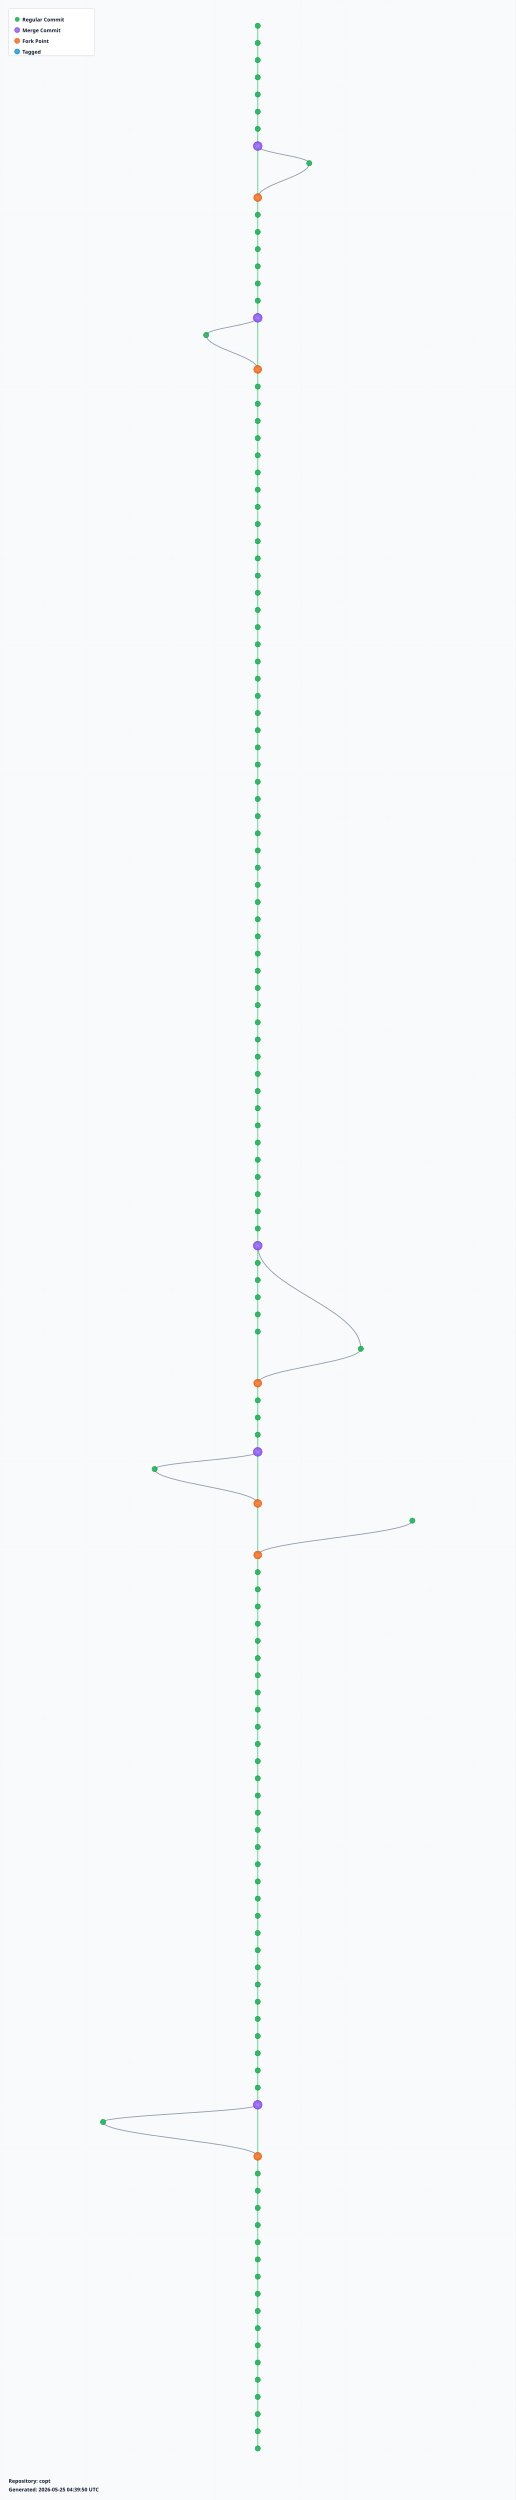
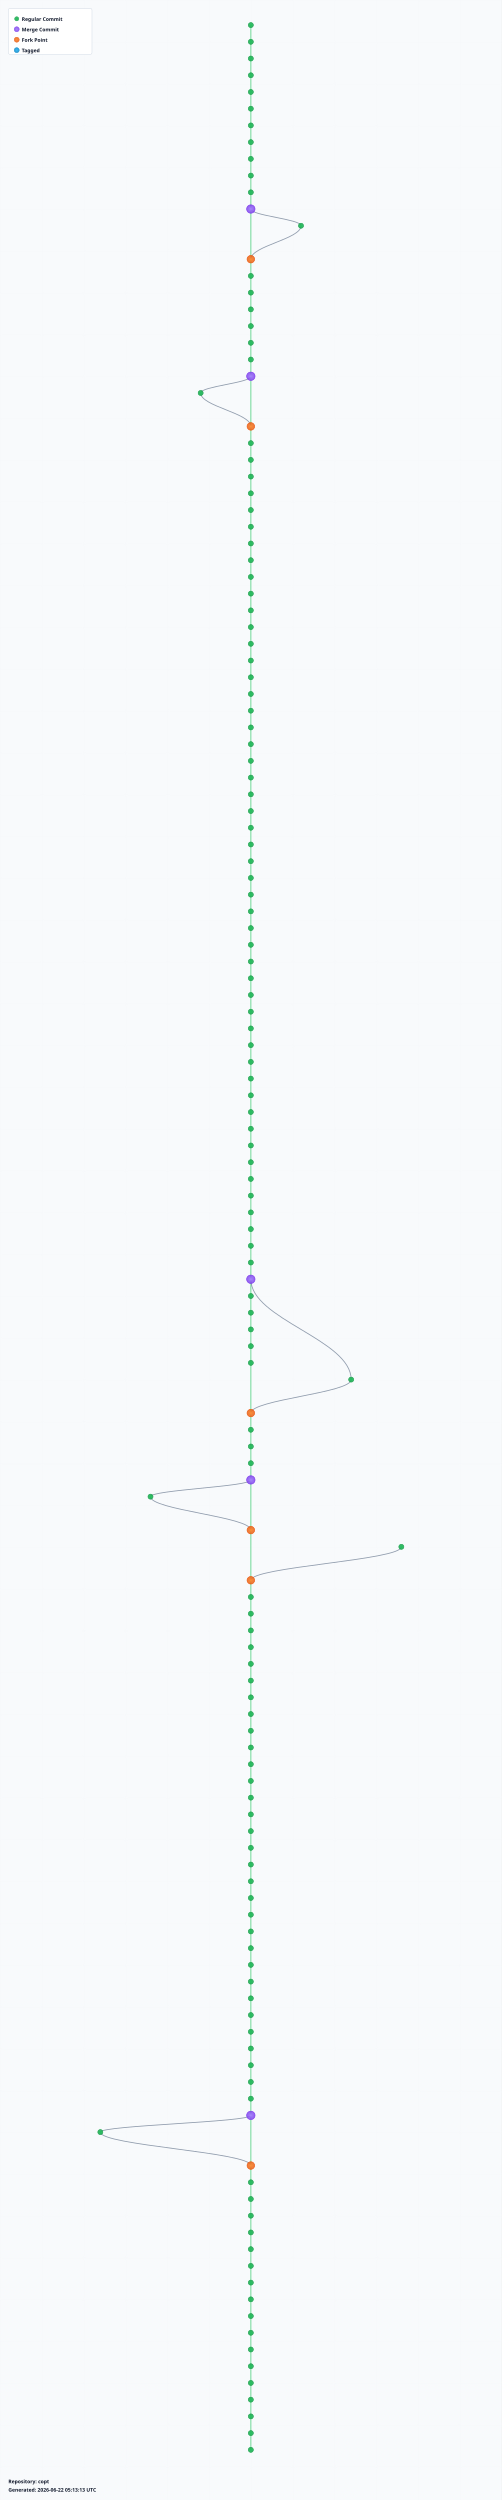
- <svg xmlns="http://www.w3.org/2000/svg" width="1200" height="5820" viewBox="0 0 1200 5820">
+ <svg xmlns="http://www.w3.org/2000/svg" width="1200" height="5980" viewBox="0 0 1200 5980">
  <defs>
    <radialGradient id="leafGradient">
      <stop offset="0%" style="stop-color:#22c55e;stop-opacity:1" />
      <stop offset="100%" style="stop-color:#16a34a;stop-opacity:0.8" />
    </radialGradient>
    <radialGradient id="mergeGradient">
      <stop offset="0%" style="stop-color:#a78bfa;stop-opacity:1" />
      <stop offset="100%" style="stop-color:#7c3aed;stop-opacity:0.8" />
    </radialGradient>
    <radialGradient id="forkGradient">
      <stop offset="0%" style="stop-color:#fb923c;stop-opacity:1" />
      <stop offset="100%" style="stop-color:#ea580c;stop-opacity:0.8" />
    </radialGradient>
    <radialGradient id="tagGradient">
      <stop offset="0%" style="stop-color:#38bdf8;stop-opacity:1" />
      <stop offset="100%" style="stop-color:#0284c7;stop-opacity:0.8" />
    </radialGradient>
    <style>
      .branch-line { stroke: #64748b; stroke-width: 2; fill: none; opacity: 0.7; }
      .trunk-line { stroke: #22c55e; stroke-width: 2.5; fill: none; opacity: 0.6; }
      .commit-leaf { cursor: pointer; }
      .commit-leaf:hover { filter: brightness(1.5); }
      .branch-label { font-family: sans-serif; font-size: 12px; font-weight: bold; fill: #0f172a; }
    </style>
  </defs>
-   <rect width="1200" height="5820" fill="#f8fafc" />
+   <rect width="1200" height="5980" fill="#f8fafc" />
  <defs>
    <pattern id="grid" width="100" height="100" patternUnits="userSpaceOnUse">
      <path d="M 100 0 L 0 0 0 100" fill="none" stroke="#e2e8f0" stroke-width="0.5" opacity="0.3" />
    </pattern>
  </defs>
-   <rect width="1200" height="5820" fill="url(#grid)" />
+   <rect width="1200" height="5980" fill="url(#grid)" />
  <g id="branches">
    <line class="trunk-line" x1="600" y1="60" x2="600" y2="100" />
    <line class="trunk-line" x1="600" y1="100" x2="600" y2="140" />
    <line class="trunk-line" x1="600" y1="140" x2="600" y2="180" />
    <line class="trunk-line" x1="600" y1="180" x2="600" y2="220" />
    <line class="trunk-line" x1="600" y1="220" x2="600" y2="260" />
    <line class="trunk-line" x1="600" y1="260" x2="600" y2="300" />
    <line class="trunk-line" x1="600" y1="300" x2="600" y2="340" />
-     <line class="trunk-line" x1="600" y1="340" x2="600" y2="460" />
-     <path class="branch-line" d="M 600 340 C 600 356, 720 364, 720 380" />
-     <path class="branch-line" d="M 720 380 C 720 412, 600 428, 600 460" />
+     <line class="trunk-line" x1="600" y1="340" x2="600" y2="380" />
+     <line class="trunk-line" x1="600" y1="380" x2="600" y2="420" />
+     <line class="trunk-line" x1="600" y1="420" x2="600" y2="460" />
    <line class="trunk-line" x1="600" y1="460" x2="600" y2="500" />
-     <line class="trunk-line" x1="600" y1="500" x2="600" y2="540" />
-     <line class="trunk-line" x1="600" y1="540" x2="600" y2="580" />
-     <line class="trunk-line" x1="600" y1="580" x2="600" y2="620" />
+     <line class="trunk-line" x1="600" y1="500" x2="600" y2="620" />
+     <path class="branch-line" d="M 600 500 C 600 516, 720 524, 720 540" />
+     <path class="branch-line" d="M 720 540 C 720 572, 600 588, 600 620" />
    <line class="trunk-line" x1="600" y1="620" x2="600" y2="660" />
    <line class="trunk-line" x1="600" y1="660" x2="600" y2="700" />
    <line class="trunk-line" x1="600" y1="700" x2="600" y2="740" />
-     <line class="trunk-line" x1="600" y1="740" x2="600" y2="860" />
-     <path class="branch-line" d="M 600 740 C 600 756, 480 764, 480 780" />
-     <path class="branch-line" d="M 480 780 C 480 812, 600 828, 600 860" />
+     <line class="trunk-line" x1="600" y1="740" x2="600" y2="780" />
+     <line class="trunk-line" x1="600" y1="780" x2="600" y2="820" />
+     <line class="trunk-line" x1="600" y1="820" x2="600" y2="860" />
    <line class="trunk-line" x1="600" y1="860" x2="600" y2="900" />
-     <line class="trunk-line" x1="600" y1="900" x2="600" y2="940" />
-     <line class="trunk-line" x1="600" y1="940" x2="600" y2="980" />
-     <line class="trunk-line" x1="600" y1="980" x2="600" y2="1020" />
+     <line class="trunk-line" x1="600" y1="900" x2="600" y2="1020" />
+     <path class="branch-line" d="M 600 900 C 600 916, 480 924, 480 940" />
+     <path class="branch-line" d="M 480 940 C 480 972, 600 988, 600 1020" />
    <line class="trunk-line" x1="600" y1="1020" x2="600" y2="1060" />
    <line class="trunk-line" x1="600" y1="1060" x2="600" y2="1100" />
    <line class="trunk-line" x1="600" y1="1100" x2="600" y2="1140" />
    <line class="trunk-line" x1="600" y1="1140" x2="600" y2="1180" />
    <line class="trunk-line" x1="600" y1="1180" x2="600" y2="1220" />
    <line class="trunk-line" x1="600" y1="1220" x2="600" y2="1260" />
    <line class="trunk-line" x1="600" y1="1260" x2="600" y2="1300" />
    <line class="trunk-line" x1="600" y1="1300" x2="600" y2="1340" />
    <line class="trunk-line" x1="600" y1="1340" x2="600" y2="1380" />
    <line class="trunk-line" x1="600" y1="1380" x2="600" y2="1420" />
    <line class="trunk-line" x1="600" y1="1420" x2="600" y2="1460" />
    <line class="trunk-line" x1="600" y1="1460" x2="600" y2="1500" />
    <line class="trunk-line" x1="600" y1="1500" x2="600" y2="1540" />
    <line class="trunk-line" x1="600" y1="1540" x2="600" y2="1580" />
    <line class="trunk-line" x1="600" y1="1580" x2="600" y2="1620" />
    <line class="trunk-line" x1="600" y1="1620" x2="600" y2="1660" />
    <line class="trunk-line" x1="600" y1="1660" x2="600" y2="1700" />
    <line class="trunk-line" x1="600" y1="1700" x2="600" y2="1740" />
    <line class="trunk-line" x1="600" y1="1740" x2="600" y2="1780" />
    <line class="trunk-line" x1="600" y1="1780" x2="600" y2="1820" />
    <line class="trunk-line" x1="600" y1="1820" x2="600" y2="1860" />
    <line class="trunk-line" x1="600" y1="1860" x2="600" y2="1900" />
    <line class="trunk-line" x1="600" y1="1900" x2="600" y2="1940" />
    <line class="trunk-line" x1="600" y1="1940" x2="600" y2="1980" />
    <line class="trunk-line" x1="600" y1="1980" x2="600" y2="2020" />
    <line class="trunk-line" x1="600" y1="2020" x2="600" y2="2060" />
    <line class="trunk-line" x1="600" y1="2060" x2="600" y2="2100" />
    <line class="trunk-line" x1="600" y1="2100" x2="600" y2="2140" />
    <line class="trunk-line" x1="600" y1="2140" x2="600" y2="2180" />
    <line class="trunk-line" x1="600" y1="2180" x2="600" y2="2220" />
    <line class="trunk-line" x1="600" y1="2220" x2="600" y2="2260" />
    <line class="trunk-line" x1="600" y1="2260" x2="600" y2="2300" />
    <line class="trunk-line" x1="600" y1="2300" x2="600" y2="2340" />
    <line class="trunk-line" x1="600" y1="2340" x2="600" y2="2380" />
    <line class="trunk-line" x1="600" y1="2380" x2="600" y2="2420" />
    <line class="trunk-line" x1="600" y1="2420" x2="600" y2="2460" />
    <line class="trunk-line" x1="600" y1="2460" x2="600" y2="2500" />
    <line class="trunk-line" x1="600" y1="2500" x2="600" y2="2540" />
    <line class="trunk-line" x1="600" y1="2540" x2="600" y2="2580" />
    <line class="trunk-line" x1="600" y1="2580" x2="600" y2="2620" />
    <line class="trunk-line" x1="600" y1="2620" x2="600" y2="2660" />
    <line class="trunk-line" x1="600" y1="2660" x2="600" y2="2700" />
    <line class="trunk-line" x1="600" y1="2700" x2="600" y2="2740" />
    <line class="trunk-line" x1="600" y1="2740" x2="600" y2="2780" />
    <line class="trunk-line" x1="600" y1="2780" x2="600" y2="2820" />
    <line class="trunk-line" x1="600" y1="2820" x2="600" y2="2860" />
    <line class="trunk-line" x1="600" y1="2860" x2="600" y2="2900" />
    <line class="trunk-line" x1="600" y1="2900" x2="600" y2="2940" />
-     <path class="branch-line" d="M 600 2900 C 600 2996, 840 3044, 840 3140" />
    <line class="trunk-line" x1="600" y1="2940" x2="600" y2="2980" />
    <line class="trunk-line" x1="600" y1="2980" x2="600" y2="3020" />
    <line class="trunk-line" x1="600" y1="3020" x2="600" y2="3060" />
    <line class="trunk-line" x1="600" y1="3060" x2="600" y2="3100" />
-     <line class="trunk-line" x1="600" y1="3100" x2="600" y2="3220" />
-     <path class="branch-line" d="M 840 3140 C 840 3172, 600 3188, 600 3220" />
+     <path class="branch-line" d="M 600 3060 C 600 3156, 840 3204, 840 3300" />
+     <line class="trunk-line" x1="600" y1="3100" x2="600" y2="3140" />
+     <line class="trunk-line" x1="600" y1="3140" x2="600" y2="3180" />
+     <line class="trunk-line" x1="600" y1="3180" x2="600" y2="3220" />
    <line class="trunk-line" x1="600" y1="3220" x2="600" y2="3260" />
-     <line class="trunk-line" x1="600" y1="3260" x2="600" y2="3300" />
-     <line class="trunk-line" x1="600" y1="3300" x2="600" y2="3340" />
-     <line class="trunk-line" x1="600" y1="3340" x2="600" y2="3380" />
-     <line class="trunk-line" x1="600" y1="3380" x2="600" y2="3500" />
-     <path class="branch-line" d="M 600 3380 C 600 3396, 360 3404, 360 3420" />
-     <path class="branch-line" d="M 360 3420 C 360 3452, 600 3468, 600 3500" />
-     <line class="trunk-line" x1="600" y1="3500" x2="600" y2="3620" />
-     <path class="branch-line" d="M 960 3540 C 960 3572, 600 3588, 600 3620" />
-     <line class="trunk-line" x1="600" y1="3620" x2="600" y2="3660" />
-     <line class="trunk-line" x1="600" y1="3660" x2="600" y2="3700" />
-     <line class="trunk-line" x1="600" y1="3700" x2="600" y2="3740" />
-     <line class="trunk-line" x1="600" y1="3740" x2="600" y2="3780" />
+     <line class="trunk-line" x1="600" y1="3260" x2="600" y2="3380" />
+     <path class="branch-line" d="M 840 3300 C 840 3332, 600 3348, 600 3380" />
+     <line class="trunk-line" x1="600" y1="3380" x2="600" y2="3420" />
+     <line class="trunk-line" x1="600" y1="3420" x2="600" y2="3460" />
+     <line class="trunk-line" x1="600" y1="3460" x2="600" y2="3500" />
+     <line class="trunk-line" x1="600" y1="3500" x2="600" y2="3540" />
+     <line class="trunk-line" x1="600" y1="3540" x2="600" y2="3660" />
+     <path class="branch-line" d="M 600 3540 C 600 3556, 360 3564, 360 3580" />
+     <path class="branch-line" d="M 360 3580 C 360 3612, 600 3628, 600 3660" />
+     <line class="trunk-line" x1="600" y1="3660" x2="600" y2="3780" />
+     <path class="branch-line" d="M 960 3700 C 960 3732, 600 3748, 600 3780" />
    <line class="trunk-line" x1="600" y1="3780" x2="600" y2="3820" />
    <line class="trunk-line" x1="600" y1="3820" x2="600" y2="3860" />
    <line class="trunk-line" x1="600" y1="3860" x2="600" y2="3900" />
    <line class="trunk-line" x1="600" y1="3900" x2="600" y2="3940" />
    <line class="trunk-line" x1="600" y1="3940" x2="600" y2="3980" />
    <line class="trunk-line" x1="600" y1="3980" x2="600" y2="4020" />
    <line class="trunk-line" x1="600" y1="4020" x2="600" y2="4060" />
    <line class="trunk-line" x1="600" y1="4060" x2="600" y2="4100" />
    <line class="trunk-line" x1="600" y1="4100" x2="600" y2="4140" />
    <line class="trunk-line" x1="600" y1="4140" x2="600" y2="4180" />
    <line class="trunk-line" x1="600" y1="4180" x2="600" y2="4220" />
    <line class="trunk-line" x1="600" y1="4220" x2="600" y2="4260" />
    <line class="trunk-line" x1="600" y1="4260" x2="600" y2="4300" />
    <line class="trunk-line" x1="600" y1="4300" x2="600" y2="4340" />
    <line class="trunk-line" x1="600" y1="4340" x2="600" y2="4380" />
    <line class="trunk-line" x1="600" y1="4380" x2="600" y2="4420" />
    <line class="trunk-line" x1="600" y1="4420" x2="600" y2="4460" />
    <line class="trunk-line" x1="600" y1="4460" x2="600" y2="4500" />
    <line class="trunk-line" x1="600" y1="4500" x2="600" y2="4540" />
    <line class="trunk-line" x1="600" y1="4540" x2="600" y2="4580" />
    <line class="trunk-line" x1="600" y1="4580" x2="600" y2="4620" />
    <line class="trunk-line" x1="600" y1="4620" x2="600" y2="4660" />
    <line class="trunk-line" x1="600" y1="4660" x2="600" y2="4700" />
    <line class="trunk-line" x1="600" y1="4700" x2="600" y2="4740" />
    <line class="trunk-line" x1="600" y1="4740" x2="600" y2="4780" />
    <line class="trunk-line" x1="600" y1="4780" x2="600" y2="4820" />
    <line class="trunk-line" x1="600" y1="4820" x2="600" y2="4860" />
    <line class="trunk-line" x1="600" y1="4860" x2="600" y2="4900" />
-     <line class="trunk-line" x1="600" y1="4900" x2="600" y2="5020" />
-     <path class="branch-line" d="M 600 4900 C 600 4916, 240 4924, 240 4940" />
-     <path class="branch-line" d="M 240 4940 C 240 4972, 600 4988, 600 5020" />
+     <line class="trunk-line" x1="600" y1="4900" x2="600" y2="4940" />
+     <line class="trunk-line" x1="600" y1="4940" x2="600" y2="4980" />
+     <line class="trunk-line" x1="600" y1="4980" x2="600" y2="5020" />
    <line class="trunk-line" x1="600" y1="5020" x2="600" y2="5060" />
-     <line class="trunk-line" x1="600" y1="5060" x2="600" y2="5100" />
-     <line class="trunk-line" x1="600" y1="5100" x2="600" y2="5140" />
-     <line class="trunk-line" x1="600" y1="5140" x2="600" y2="5180" />
+     <line class="trunk-line" x1="600" y1="5060" x2="600" y2="5180" />
+     <path class="branch-line" d="M 600 5060 C 600 5076, 240 5084, 240 5100" />
+     <path class="branch-line" d="M 240 5100 C 240 5132, 600 5148, 600 5180" />
    <line class="trunk-line" x1="600" y1="5180" x2="600" y2="5220" />
    <line class="trunk-line" x1="600" y1="5220" x2="600" y2="5260" />
    <line class="trunk-line" x1="600" y1="5260" x2="600" y2="5300" />
    <line class="trunk-line" x1="600" y1="5300" x2="600" y2="5340" />
    <line class="trunk-line" x1="600" y1="5340" x2="600" y2="5380" />
    <line class="trunk-line" x1="600" y1="5380" x2="600" y2="5420" />
    <line class="trunk-line" x1="600" y1="5420" x2="600" y2="5460" />
    <line class="trunk-line" x1="600" y1="5460" x2="600" y2="5500" />
    <line class="trunk-line" x1="600" y1="5500" x2="600" y2="5540" />
    <line class="trunk-line" x1="600" y1="5540" x2="600" y2="5580" />
    <line class="trunk-line" x1="600" y1="5580" x2="600" y2="5620" />
    <line class="trunk-line" x1="600" y1="5620" x2="600" y2="5660" />
    <line class="trunk-line" x1="600" y1="5660" x2="600" y2="5700" />
+     <line class="trunk-line" x1="600" y1="5700" x2="600" y2="5740" />
+     <line class="trunk-line" x1="600" y1="5740" x2="600" y2="5780" />
+     <line class="trunk-line" x1="600" y1="5780" x2="600" y2="5820" />
+     <line class="trunk-line" x1="600" y1="5820" x2="600" y2="5860" />
  </g>
  <g id="commits">
    <circle class="commit-leaf" cx="600" cy="60" r="6" fill="url(#leafGradient)" stroke="#16a34a" stroke-width="1.5" />
    <circle class="commit-leaf" cx="600" cy="100" r="6" fill="url(#leafGradient)" stroke="#16a34a" stroke-width="1.5" />
    <circle class="commit-leaf" cx="600" cy="140" r="6" fill="url(#leafGradient)" stroke="#16a34a" stroke-width="1.5" />
    <circle class="commit-leaf" cx="600" cy="180" r="6" fill="url(#leafGradient)" stroke="#16a34a" stroke-width="1.5" />
    <circle class="commit-leaf" cx="600" cy="220" r="6" fill="url(#leafGradient)" stroke="#16a34a" stroke-width="1.5" />
    <circle class="commit-leaf" cx="600" cy="260" r="6" fill="url(#leafGradient)" stroke="#16a34a" stroke-width="1.5" />
    <circle class="commit-leaf" cx="600" cy="300" r="6" fill="url(#leafGradient)" stroke="#16a34a" stroke-width="1.5" />
-     <circle class="commit-leaf" cx="600" cy="340" r="10" fill="url(#mergeGradient)" stroke="#7c3aed" stroke-width="1.5" />
-     <circle class="commit-leaf" cx="720" cy="380" r="6" fill="url(#leafGradient)" stroke="#16a34a" stroke-width="1.5" />
-     <circle class="commit-leaf" cx="600" cy="460" r="9" fill="url(#forkGradient)" stroke="#ea580c" stroke-width="1.5" />
-     <circle class="commit-leaf" cx="600" cy="500" r="6" fill="url(#leafGradient)" stroke="#16a34a" stroke-width="1.5" />
-     <circle class="commit-leaf" cx="600" cy="540" r="6" fill="url(#leafGradient)" stroke="#16a34a" stroke-width="1.5" />
-     <circle class="commit-leaf" cx="600" cy="580" r="6" fill="url(#leafGradient)" stroke="#16a34a" stroke-width="1.5" />
-     <circle class="commit-leaf" cx="600" cy="620" r="6" fill="url(#leafGradient)" stroke="#16a34a" stroke-width="1.5" />
+     <circle class="commit-leaf" cx="600" cy="340" r="6" fill="url(#leafGradient)" stroke="#16a34a" stroke-width="1.5" />
+     <circle class="commit-leaf" cx="600" cy="380" r="6" fill="url(#leafGradient)" stroke="#16a34a" stroke-width="1.5" />
+     <circle class="commit-leaf" cx="600" cy="420" r="6" fill="url(#leafGradient)" stroke="#16a34a" stroke-width="1.5" />
+     <circle class="commit-leaf" cx="600" cy="460" r="6" fill="url(#leafGradient)" stroke="#16a34a" stroke-width="1.5" />
+     <circle class="commit-leaf" cx="600" cy="500" r="10" fill="url(#mergeGradient)" stroke="#7c3aed" stroke-width="1.5" />
+     <circle class="commit-leaf" cx="720" cy="540" r="6" fill="url(#leafGradient)" stroke="#16a34a" stroke-width="1.5" />
+     <circle class="commit-leaf" cx="600" cy="620" r="9" fill="url(#forkGradient)" stroke="#ea580c" stroke-width="1.5" />
    <circle class="commit-leaf" cx="600" cy="660" r="6" fill="url(#leafGradient)" stroke="#16a34a" stroke-width="1.5" />
    <circle class="commit-leaf" cx="600" cy="700" r="6" fill="url(#leafGradient)" stroke="#16a34a" stroke-width="1.5" />
-     <circle class="commit-leaf" cx="600" cy="740" r="10" fill="url(#mergeGradient)" stroke="#7c3aed" stroke-width="1.5" />
-     <circle class="commit-leaf" cx="480" cy="780" r="6" fill="url(#leafGradient)" stroke="#16a34a" stroke-width="1.5" />
-     <circle class="commit-leaf" cx="600" cy="860" r="9" fill="url(#forkGradient)" stroke="#ea580c" stroke-width="1.5" />
-     <circle class="commit-leaf" cx="600" cy="900" r="6" fill="url(#leafGradient)" stroke="#16a34a" stroke-width="1.5" />
-     <circle class="commit-leaf" cx="600" cy="940" r="6" fill="url(#leafGradient)" stroke="#16a34a" stroke-width="1.5" />
-     <circle class="commit-leaf" cx="600" cy="980" r="6" fill="url(#leafGradient)" stroke="#16a34a" stroke-width="1.5" />
-     <circle class="commit-leaf" cx="600" cy="1020" r="6" fill="url(#leafGradient)" stroke="#16a34a" stroke-width="1.5" />
+     <circle class="commit-leaf" cx="600" cy="740" r="6" fill="url(#leafGradient)" stroke="#16a34a" stroke-width="1.5" />
+     <circle class="commit-leaf" cx="600" cy="780" r="6" fill="url(#leafGradient)" stroke="#16a34a" stroke-width="1.5" />
+     <circle class="commit-leaf" cx="600" cy="820" r="6" fill="url(#leafGradient)" stroke="#16a34a" stroke-width="1.5" />
+     <circle class="commit-leaf" cx="600" cy="860" r="6" fill="url(#leafGradient)" stroke="#16a34a" stroke-width="1.5" />
+     <circle class="commit-leaf" cx="600" cy="900" r="10" fill="url(#mergeGradient)" stroke="#7c3aed" stroke-width="1.5" />
+     <circle class="commit-leaf" cx="480" cy="940" r="6" fill="url(#leafGradient)" stroke="#16a34a" stroke-width="1.5" />
+     <circle class="commit-leaf" cx="600" cy="1020" r="9" fill="url(#forkGradient)" stroke="#ea580c" stroke-width="1.5" />
    <circle class="commit-leaf" cx="600" cy="1060" r="6" fill="url(#leafGradient)" stroke="#16a34a" stroke-width="1.5" />
    <circle class="commit-leaf" cx="600" cy="1100" r="6" fill="url(#leafGradient)" stroke="#16a34a" stroke-width="1.5" />
    <circle class="commit-leaf" cx="600" cy="1140" r="6" fill="url(#leafGradient)" stroke="#16a34a" stroke-width="1.5" />
    <circle class="commit-leaf" cx="600" cy="1180" r="6" fill="url(#leafGradient)" stroke="#16a34a" stroke-width="1.5" />
    <circle class="commit-leaf" cx="600" cy="1220" r="6" fill="url(#leafGradient)" stroke="#16a34a" stroke-width="1.5" />
    <circle class="commit-leaf" cx="600" cy="1260" r="6" fill="url(#leafGradient)" stroke="#16a34a" stroke-width="1.5" />
    <circle class="commit-leaf" cx="600" cy="1300" r="6" fill="url(#leafGradient)" stroke="#16a34a" stroke-width="1.5" />
    <circle class="commit-leaf" cx="600" cy="1340" r="6" fill="url(#leafGradient)" stroke="#16a34a" stroke-width="1.5" />
    <circle class="commit-leaf" cx="600" cy="1380" r="6" fill="url(#leafGradient)" stroke="#16a34a" stroke-width="1.5" />
    <circle class="commit-leaf" cx="600" cy="1420" r="6" fill="url(#leafGradient)" stroke="#16a34a" stroke-width="1.5" />
    <circle class="commit-leaf" cx="600" cy="1460" r="6" fill="url(#leafGradient)" stroke="#16a34a" stroke-width="1.5" />
    <circle class="commit-leaf" cx="600" cy="1500" r="6" fill="url(#leafGradient)" stroke="#16a34a" stroke-width="1.5" />
    <circle class="commit-leaf" cx="600" cy="1540" r="6" fill="url(#leafGradient)" stroke="#16a34a" stroke-width="1.5" />
    <circle class="commit-leaf" cx="600" cy="1580" r="6" fill="url(#leafGradient)" stroke="#16a34a" stroke-width="1.5" />
    <circle class="commit-leaf" cx="600" cy="1620" r="6" fill="url(#leafGradient)" stroke="#16a34a" stroke-width="1.5" />
    <circle class="commit-leaf" cx="600" cy="1660" r="6" fill="url(#leafGradient)" stroke="#16a34a" stroke-width="1.5" />
    <circle class="commit-leaf" cx="600" cy="1700" r="6" fill="url(#leafGradient)" stroke="#16a34a" stroke-width="1.5" />
    <circle class="commit-leaf" cx="600" cy="1740" r="6" fill="url(#leafGradient)" stroke="#16a34a" stroke-width="1.5" />
    <circle class="commit-leaf" cx="600" cy="1780" r="6" fill="url(#leafGradient)" stroke="#16a34a" stroke-width="1.5" />
    <circle class="commit-leaf" cx="600" cy="1820" r="6" fill="url(#leafGradient)" stroke="#16a34a" stroke-width="1.5" />
    <circle class="commit-leaf" cx="600" cy="1860" r="6" fill="url(#leafGradient)" stroke="#16a34a" stroke-width="1.5" />
    <circle class="commit-leaf" cx="600" cy="1900" r="6" fill="url(#leafGradient)" stroke="#16a34a" stroke-width="1.5" />
    <circle class="commit-leaf" cx="600" cy="1940" r="6" fill="url(#leafGradient)" stroke="#16a34a" stroke-width="1.5" />
    <circle class="commit-leaf" cx="600" cy="1980" r="6" fill="url(#leafGradient)" stroke="#16a34a" stroke-width="1.5" />
    <circle class="commit-leaf" cx="600" cy="2020" r="6" fill="url(#leafGradient)" stroke="#16a34a" stroke-width="1.5" />
    <circle class="commit-leaf" cx="600" cy="2060" r="6" fill="url(#leafGradient)" stroke="#16a34a" stroke-width="1.5" />
    <circle class="commit-leaf" cx="600" cy="2100" r="6" fill="url(#leafGradient)" stroke="#16a34a" stroke-width="1.5" />
    <circle class="commit-leaf" cx="600" cy="2140" r="6" fill="url(#leafGradient)" stroke="#16a34a" stroke-width="1.5" />
    <circle class="commit-leaf" cx="600" cy="2180" r="6" fill="url(#leafGradient)" stroke="#16a34a" stroke-width="1.5" />
    <circle class="commit-leaf" cx="600" cy="2220" r="6" fill="url(#leafGradient)" stroke="#16a34a" stroke-width="1.5" />
    <circle class="commit-leaf" cx="600" cy="2260" r="6" fill="url(#leafGradient)" stroke="#16a34a" stroke-width="1.5" />
    <circle class="commit-leaf" cx="600" cy="2300" r="6" fill="url(#leafGradient)" stroke="#16a34a" stroke-width="1.5" />
    <circle class="commit-leaf" cx="600" cy="2340" r="6" fill="url(#leafGradient)" stroke="#16a34a" stroke-width="1.5" />
    <circle class="commit-leaf" cx="600" cy="2380" r="6" fill="url(#leafGradient)" stroke="#16a34a" stroke-width="1.5" />
    <circle class="commit-leaf" cx="600" cy="2420" r="6" fill="url(#leafGradient)" stroke="#16a34a" stroke-width="1.5" />
    <circle class="commit-leaf" cx="600" cy="2460" r="6" fill="url(#leafGradient)" stroke="#16a34a" stroke-width="1.5" />
    <circle class="commit-leaf" cx="600" cy="2500" r="6" fill="url(#leafGradient)" stroke="#16a34a" stroke-width="1.5" />
    <circle class="commit-leaf" cx="600" cy="2540" r="6" fill="url(#leafGradient)" stroke="#16a34a" stroke-width="1.5" />
    <circle class="commit-leaf" cx="600" cy="2580" r="6" fill="url(#leafGradient)" stroke="#16a34a" stroke-width="1.5" />
    <circle class="commit-leaf" cx="600" cy="2620" r="6" fill="url(#leafGradient)" stroke="#16a34a" stroke-width="1.5" />
    <circle class="commit-leaf" cx="600" cy="2660" r="6" fill="url(#leafGradient)" stroke="#16a34a" stroke-width="1.5" />
    <circle class="commit-leaf" cx="600" cy="2700" r="6" fill="url(#leafGradient)" stroke="#16a34a" stroke-width="1.5" />
    <circle class="commit-leaf" cx="600" cy="2740" r="6" fill="url(#leafGradient)" stroke="#16a34a" stroke-width="1.5" />
    <circle class="commit-leaf" cx="600" cy="2780" r="6" fill="url(#leafGradient)" stroke="#16a34a" stroke-width="1.5" />
    <circle class="commit-leaf" cx="600" cy="2820" r="6" fill="url(#leafGradient)" stroke="#16a34a" stroke-width="1.5" />
    <circle class="commit-leaf" cx="600" cy="2860" r="6" fill="url(#leafGradient)" stroke="#16a34a" stroke-width="1.5" />
-     <circle class="commit-leaf" cx="600" cy="2900" r="10" fill="url(#mergeGradient)" stroke="#7c3aed" stroke-width="1.5" />
+     <circle class="commit-leaf" cx="600" cy="2900" r="6" fill="url(#leafGradient)" stroke="#16a34a" stroke-width="1.5" />
    <circle class="commit-leaf" cx="600" cy="2940" r="6" fill="url(#leafGradient)" stroke="#16a34a" stroke-width="1.5" />
    <circle class="commit-leaf" cx="600" cy="2980" r="6" fill="url(#leafGradient)" stroke="#16a34a" stroke-width="1.5" />
    <circle class="commit-leaf" cx="600" cy="3020" r="6" fill="url(#leafGradient)" stroke="#16a34a" stroke-width="1.5" />
-     <circle class="commit-leaf" cx="600" cy="3060" r="6" fill="url(#leafGradient)" stroke="#16a34a" stroke-width="1.5" />
+     <circle class="commit-leaf" cx="600" cy="3060" r="10" fill="url(#mergeGradient)" stroke="#7c3aed" stroke-width="1.5" />
    <circle class="commit-leaf" cx="600" cy="3100" r="6" fill="url(#leafGradient)" stroke="#16a34a" stroke-width="1.5" />
-     <circle class="commit-leaf" cx="840" cy="3140" r="6" fill="url(#leafGradient)" stroke="#16a34a" stroke-width="1.5" />
-     <circle class="commit-leaf" cx="600" cy="3220" r="9" fill="url(#forkGradient)" stroke="#ea580c" stroke-width="1.5" />
+     <circle class="commit-leaf" cx="600" cy="3140" r="6" fill="url(#leafGradient)" stroke="#16a34a" stroke-width="1.5" />
+     <circle class="commit-leaf" cx="600" cy="3180" r="6" fill="url(#leafGradient)" stroke="#16a34a" stroke-width="1.5" />
+     <circle class="commit-leaf" cx="600" cy="3220" r="6" fill="url(#leafGradient)" stroke="#16a34a" stroke-width="1.5" />
    <circle class="commit-leaf" cx="600" cy="3260" r="6" fill="url(#leafGradient)" stroke="#16a34a" stroke-width="1.5" />
-     <circle class="commit-leaf" cx="600" cy="3300" r="6" fill="url(#leafGradient)" stroke="#16a34a" stroke-width="1.5" />
-     <circle class="commit-leaf" cx="600" cy="3340" r="6" fill="url(#leafGradient)" stroke="#16a34a" stroke-width="1.5" />
-     <circle class="commit-leaf" cx="600" cy="3380" r="10" fill="url(#mergeGradient)" stroke="#7c3aed" stroke-width="1.5" />
-     <circle class="commit-leaf" cx="360" cy="3420" r="6" fill="url(#leafGradient)" stroke="#16a34a" stroke-width="1.5" />
-     <circle class="commit-leaf" cx="600" cy="3500" r="9" fill="url(#forkGradient)" stroke="#ea580c" stroke-width="1.5" />
-     <circle class="commit-leaf" cx="960" cy="3540" r="6" fill="url(#leafGradient)" stroke="#16a34a" stroke-width="1.5" />
-     <circle class="commit-leaf" cx="600" cy="3620" r="9" fill="url(#forkGradient)" stroke="#ea580c" stroke-width="1.5" />
-     <circle class="commit-leaf" cx="600" cy="3660" r="6" fill="url(#leafGradient)" stroke="#16a34a" stroke-width="1.5" />
-     <circle class="commit-leaf" cx="600" cy="3700" r="6" fill="url(#leafGradient)" stroke="#16a34a" stroke-width="1.5" />
-     <circle class="commit-leaf" cx="600" cy="3740" r="6" fill="url(#leafGradient)" stroke="#16a34a" stroke-width="1.5" />
-     <circle class="commit-leaf" cx="600" cy="3780" r="6" fill="url(#leafGradient)" stroke="#16a34a" stroke-width="1.5" />
+     <circle class="commit-leaf" cx="840" cy="3300" r="6" fill="url(#leafGradient)" stroke="#16a34a" stroke-width="1.5" />
+     <circle class="commit-leaf" cx="600" cy="3380" r="9" fill="url(#forkGradient)" stroke="#ea580c" stroke-width="1.5" />
+     <circle class="commit-leaf" cx="600" cy="3420" r="6" fill="url(#leafGradient)" stroke="#16a34a" stroke-width="1.5" />
+     <circle class="commit-leaf" cx="600" cy="3460" r="6" fill="url(#leafGradient)" stroke="#16a34a" stroke-width="1.5" />
+     <circle class="commit-leaf" cx="600" cy="3500" r="6" fill="url(#leafGradient)" stroke="#16a34a" stroke-width="1.5" />
+     <circle class="commit-leaf" cx="600" cy="3540" r="10" fill="url(#mergeGradient)" stroke="#7c3aed" stroke-width="1.5" />
+     <circle class="commit-leaf" cx="360" cy="3580" r="6" fill="url(#leafGradient)" stroke="#16a34a" stroke-width="1.5" />
+     <circle class="commit-leaf" cx="600" cy="3660" r="9" fill="url(#forkGradient)" stroke="#ea580c" stroke-width="1.5" />
+     <circle class="commit-leaf" cx="960" cy="3700" r="6" fill="url(#leafGradient)" stroke="#16a34a" stroke-width="1.5" />
+     <circle class="commit-leaf" cx="600" cy="3780" r="9" fill="url(#forkGradient)" stroke="#ea580c" stroke-width="1.5" />
    <circle class="commit-leaf" cx="600" cy="3820" r="6" fill="url(#leafGradient)" stroke="#16a34a" stroke-width="1.5" />
    <circle class="commit-leaf" cx="600" cy="3860" r="6" fill="url(#leafGradient)" stroke="#16a34a" stroke-width="1.5" />
    <circle class="commit-leaf" cx="600" cy="3900" r="6" fill="url(#leafGradient)" stroke="#16a34a" stroke-width="1.5" />
    <circle class="commit-leaf" cx="600" cy="3940" r="6" fill="url(#leafGradient)" stroke="#16a34a" stroke-width="1.5" />
    <circle class="commit-leaf" cx="600" cy="3980" r="6" fill="url(#leafGradient)" stroke="#16a34a" stroke-width="1.5" />
    <circle class="commit-leaf" cx="600" cy="4020" r="6" fill="url(#leafGradient)" stroke="#16a34a" stroke-width="1.5" />
    <circle class="commit-leaf" cx="600" cy="4060" r="6" fill="url(#leafGradient)" stroke="#16a34a" stroke-width="1.5" />
    <circle class="commit-leaf" cx="600" cy="4100" r="6" fill="url(#leafGradient)" stroke="#16a34a" stroke-width="1.5" />
    <circle class="commit-leaf" cx="600" cy="4140" r="6" fill="url(#leafGradient)" stroke="#16a34a" stroke-width="1.5" />
    <circle class="commit-leaf" cx="600" cy="4180" r="6" fill="url(#leafGradient)" stroke="#16a34a" stroke-width="1.5" />
    <circle class="commit-leaf" cx="600" cy="4220" r="6" fill="url(#leafGradient)" stroke="#16a34a" stroke-width="1.5" />
    <circle class="commit-leaf" cx="600" cy="4260" r="6" fill="url(#leafGradient)" stroke="#16a34a" stroke-width="1.5" />
    <circle class="commit-leaf" cx="600" cy="4300" r="6" fill="url(#leafGradient)" stroke="#16a34a" stroke-width="1.5" />
    <circle class="commit-leaf" cx="600" cy="4340" r="6" fill="url(#leafGradient)" stroke="#16a34a" stroke-width="1.5" />
    <circle class="commit-leaf" cx="600" cy="4380" r="6" fill="url(#leafGradient)" stroke="#16a34a" stroke-width="1.5" />
    <circle class="commit-leaf" cx="600" cy="4420" r="6" fill="url(#leafGradient)" stroke="#16a34a" stroke-width="1.5" />
    <circle class="commit-leaf" cx="600" cy="4460" r="6" fill="url(#leafGradient)" stroke="#16a34a" stroke-width="1.5" />
    <circle class="commit-leaf" cx="600" cy="4500" r="6" fill="url(#leafGradient)" stroke="#16a34a" stroke-width="1.5" />
    <circle class="commit-leaf" cx="600" cy="4540" r="6" fill="url(#leafGradient)" stroke="#16a34a" stroke-width="1.5" />
    <circle class="commit-leaf" cx="600" cy="4580" r="6" fill="url(#leafGradient)" stroke="#16a34a" stroke-width="1.5" />
    <circle class="commit-leaf" cx="600" cy="4620" r="6" fill="url(#leafGradient)" stroke="#16a34a" stroke-width="1.5" />
    <circle class="commit-leaf" cx="600" cy="4660" r="6" fill="url(#leafGradient)" stroke="#16a34a" stroke-width="1.5" />
    <circle class="commit-leaf" cx="600" cy="4700" r="6" fill="url(#leafGradient)" stroke="#16a34a" stroke-width="1.5" />
    <circle class="commit-leaf" cx="600" cy="4740" r="6" fill="url(#leafGradient)" stroke="#16a34a" stroke-width="1.5" />
    <circle class="commit-leaf" cx="600" cy="4780" r="6" fill="url(#leafGradient)" stroke="#16a34a" stroke-width="1.5" />
    <circle class="commit-leaf" cx="600" cy="4820" r="6" fill="url(#leafGradient)" stroke="#16a34a" stroke-width="1.5" />
    <circle class="commit-leaf" cx="600" cy="4860" r="6" fill="url(#leafGradient)" stroke="#16a34a" stroke-width="1.5" />
-     <circle class="commit-leaf" cx="600" cy="4900" r="10" fill="url(#mergeGradient)" stroke="#7c3aed" stroke-width="1.5" />
-     <circle class="commit-leaf" cx="240" cy="4940" r="6" fill="url(#leafGradient)" stroke="#16a34a" stroke-width="1.5" />
-     <circle class="commit-leaf" cx="600" cy="5020" r="9" fill="url(#forkGradient)" stroke="#ea580c" stroke-width="1.5" />
-     <circle class="commit-leaf" cx="600" cy="5060" r="6" fill="url(#leafGradient)" stroke="#16a34a" stroke-width="1.5" />
-     <circle class="commit-leaf" cx="600" cy="5100" r="6" fill="url(#leafGradient)" stroke="#16a34a" stroke-width="1.5" />
-     <circle class="commit-leaf" cx="600" cy="5140" r="6" fill="url(#leafGradient)" stroke="#16a34a" stroke-width="1.5" />
-     <circle class="commit-leaf" cx="600" cy="5180" r="6" fill="url(#leafGradient)" stroke="#16a34a" stroke-width="1.5" />
+     <circle class="commit-leaf" cx="600" cy="4900" r="6" fill="url(#leafGradient)" stroke="#16a34a" stroke-width="1.5" />
+     <circle class="commit-leaf" cx="600" cy="4940" r="6" fill="url(#leafGradient)" stroke="#16a34a" stroke-width="1.5" />
+     <circle class="commit-leaf" cx="600" cy="4980" r="6" fill="url(#leafGradient)" stroke="#16a34a" stroke-width="1.5" />
+     <circle class="commit-leaf" cx="600" cy="5020" r="6" fill="url(#leafGradient)" stroke="#16a34a" stroke-width="1.5" />
+     <circle class="commit-leaf" cx="600" cy="5060" r="10" fill="url(#mergeGradient)" stroke="#7c3aed" stroke-width="1.5" />
+     <circle class="commit-leaf" cx="240" cy="5100" r="6" fill="url(#leafGradient)" stroke="#16a34a" stroke-width="1.5" />
+     <circle class="commit-leaf" cx="600" cy="5180" r="9" fill="url(#forkGradient)" stroke="#ea580c" stroke-width="1.5" />
    <circle class="commit-leaf" cx="600" cy="5220" r="6" fill="url(#leafGradient)" stroke="#16a34a" stroke-width="1.5" />
    <circle class="commit-leaf" cx="600" cy="5260" r="6" fill="url(#leafGradient)" stroke="#16a34a" stroke-width="1.5" />
    <circle class="commit-leaf" cx="600" cy="5300" r="6" fill="url(#leafGradient)" stroke="#16a34a" stroke-width="1.5" />
    <circle class="commit-leaf" cx="600" cy="5340" r="6" fill="url(#leafGradient)" stroke="#16a34a" stroke-width="1.5" />
    <circle class="commit-leaf" cx="600" cy="5380" r="6" fill="url(#leafGradient)" stroke="#16a34a" stroke-width="1.5" />
    <circle class="commit-leaf" cx="600" cy="5420" r="6" fill="url(#leafGradient)" stroke="#16a34a" stroke-width="1.5" />
    <circle class="commit-leaf" cx="600" cy="5460" r="6" fill="url(#leafGradient)" stroke="#16a34a" stroke-width="1.5" />
    <circle class="commit-leaf" cx="600" cy="5500" r="6" fill="url(#leafGradient)" stroke="#16a34a" stroke-width="1.5" />
    <circle class="commit-leaf" cx="600" cy="5540" r="6" fill="url(#leafGradient)" stroke="#16a34a" stroke-width="1.5" />
    <circle class="commit-leaf" cx="600" cy="5580" r="6" fill="url(#leafGradient)" stroke="#16a34a" stroke-width="1.5" />
    <circle class="commit-leaf" cx="600" cy="5620" r="6" fill="url(#leafGradient)" stroke="#16a34a" stroke-width="1.5" />
    <circle class="commit-leaf" cx="600" cy="5660" r="6" fill="url(#leafGradient)" stroke="#16a34a" stroke-width="1.5" />
    <circle class="commit-leaf" cx="600" cy="5700" r="6" fill="url(#leafGradient)" stroke="#16a34a" stroke-width="1.5" />
+     <circle class="commit-leaf" cx="600" cy="5740" r="6" fill="url(#leafGradient)" stroke="#16a34a" stroke-width="1.5" />
+     <circle class="commit-leaf" cx="600" cy="5780" r="6" fill="url(#leafGradient)" stroke="#16a34a" stroke-width="1.5" />
+     <circle class="commit-leaf" cx="600" cy="5820" r="6" fill="url(#leafGradient)" stroke="#16a34a" stroke-width="1.5" />
+     <circle class="commit-leaf" cx="600" cy="5860" r="6" fill="url(#leafGradient)" stroke="#16a34a" stroke-width="1.5" />
  </g>
  <g id="legend" transform="translate(20, 20)">
    <rect width="200" height="110" fill="white" stroke="#cbd5e1" stroke-width="1" rx="4" />
    <circle cx="20" cy="25" r="5" fill="url(#leafGradient)" stroke="#16a34a" />
    <text x="32" y="30" class="branch-label" font-size="12">Regular Commit</text>
    <circle cx="20" cy="50" r="6" fill="url(#mergeGradient)" stroke="#7c3aed" />
    <text x="32" y="55" class="branch-label" font-size="12">Merge Commit</text>
    <circle cx="20" cy="75" r="6" fill="url(#forkGradient)" stroke="#ea580c" />
    <text x="32" y="80" class="branch-label" font-size="12">Fork Point</text>
    <circle cx="20" cy="100" r="6" fill="url(#tagGradient)" stroke="#0284c7" />
    <text x="32" y="105" class="branch-label" font-size="12">Tagged</text>
  </g>
-   <g id="info" transform="translate(20, 5780)">
+   <g id="info" transform="translate(20, 5940)">
    <text x="0" y="0" class="branch-label" font-size="12" fill="#666">
      Repository: copt
    </text>
    <text x="0" y="20" class="branch-label" font-size="10" fill="#999">
-       Generated: 2026-05-25 04:39:50 UTC
+       Generated: 2026-06-22 05:13:13 UTC
    </text>
  </g>
</svg>
